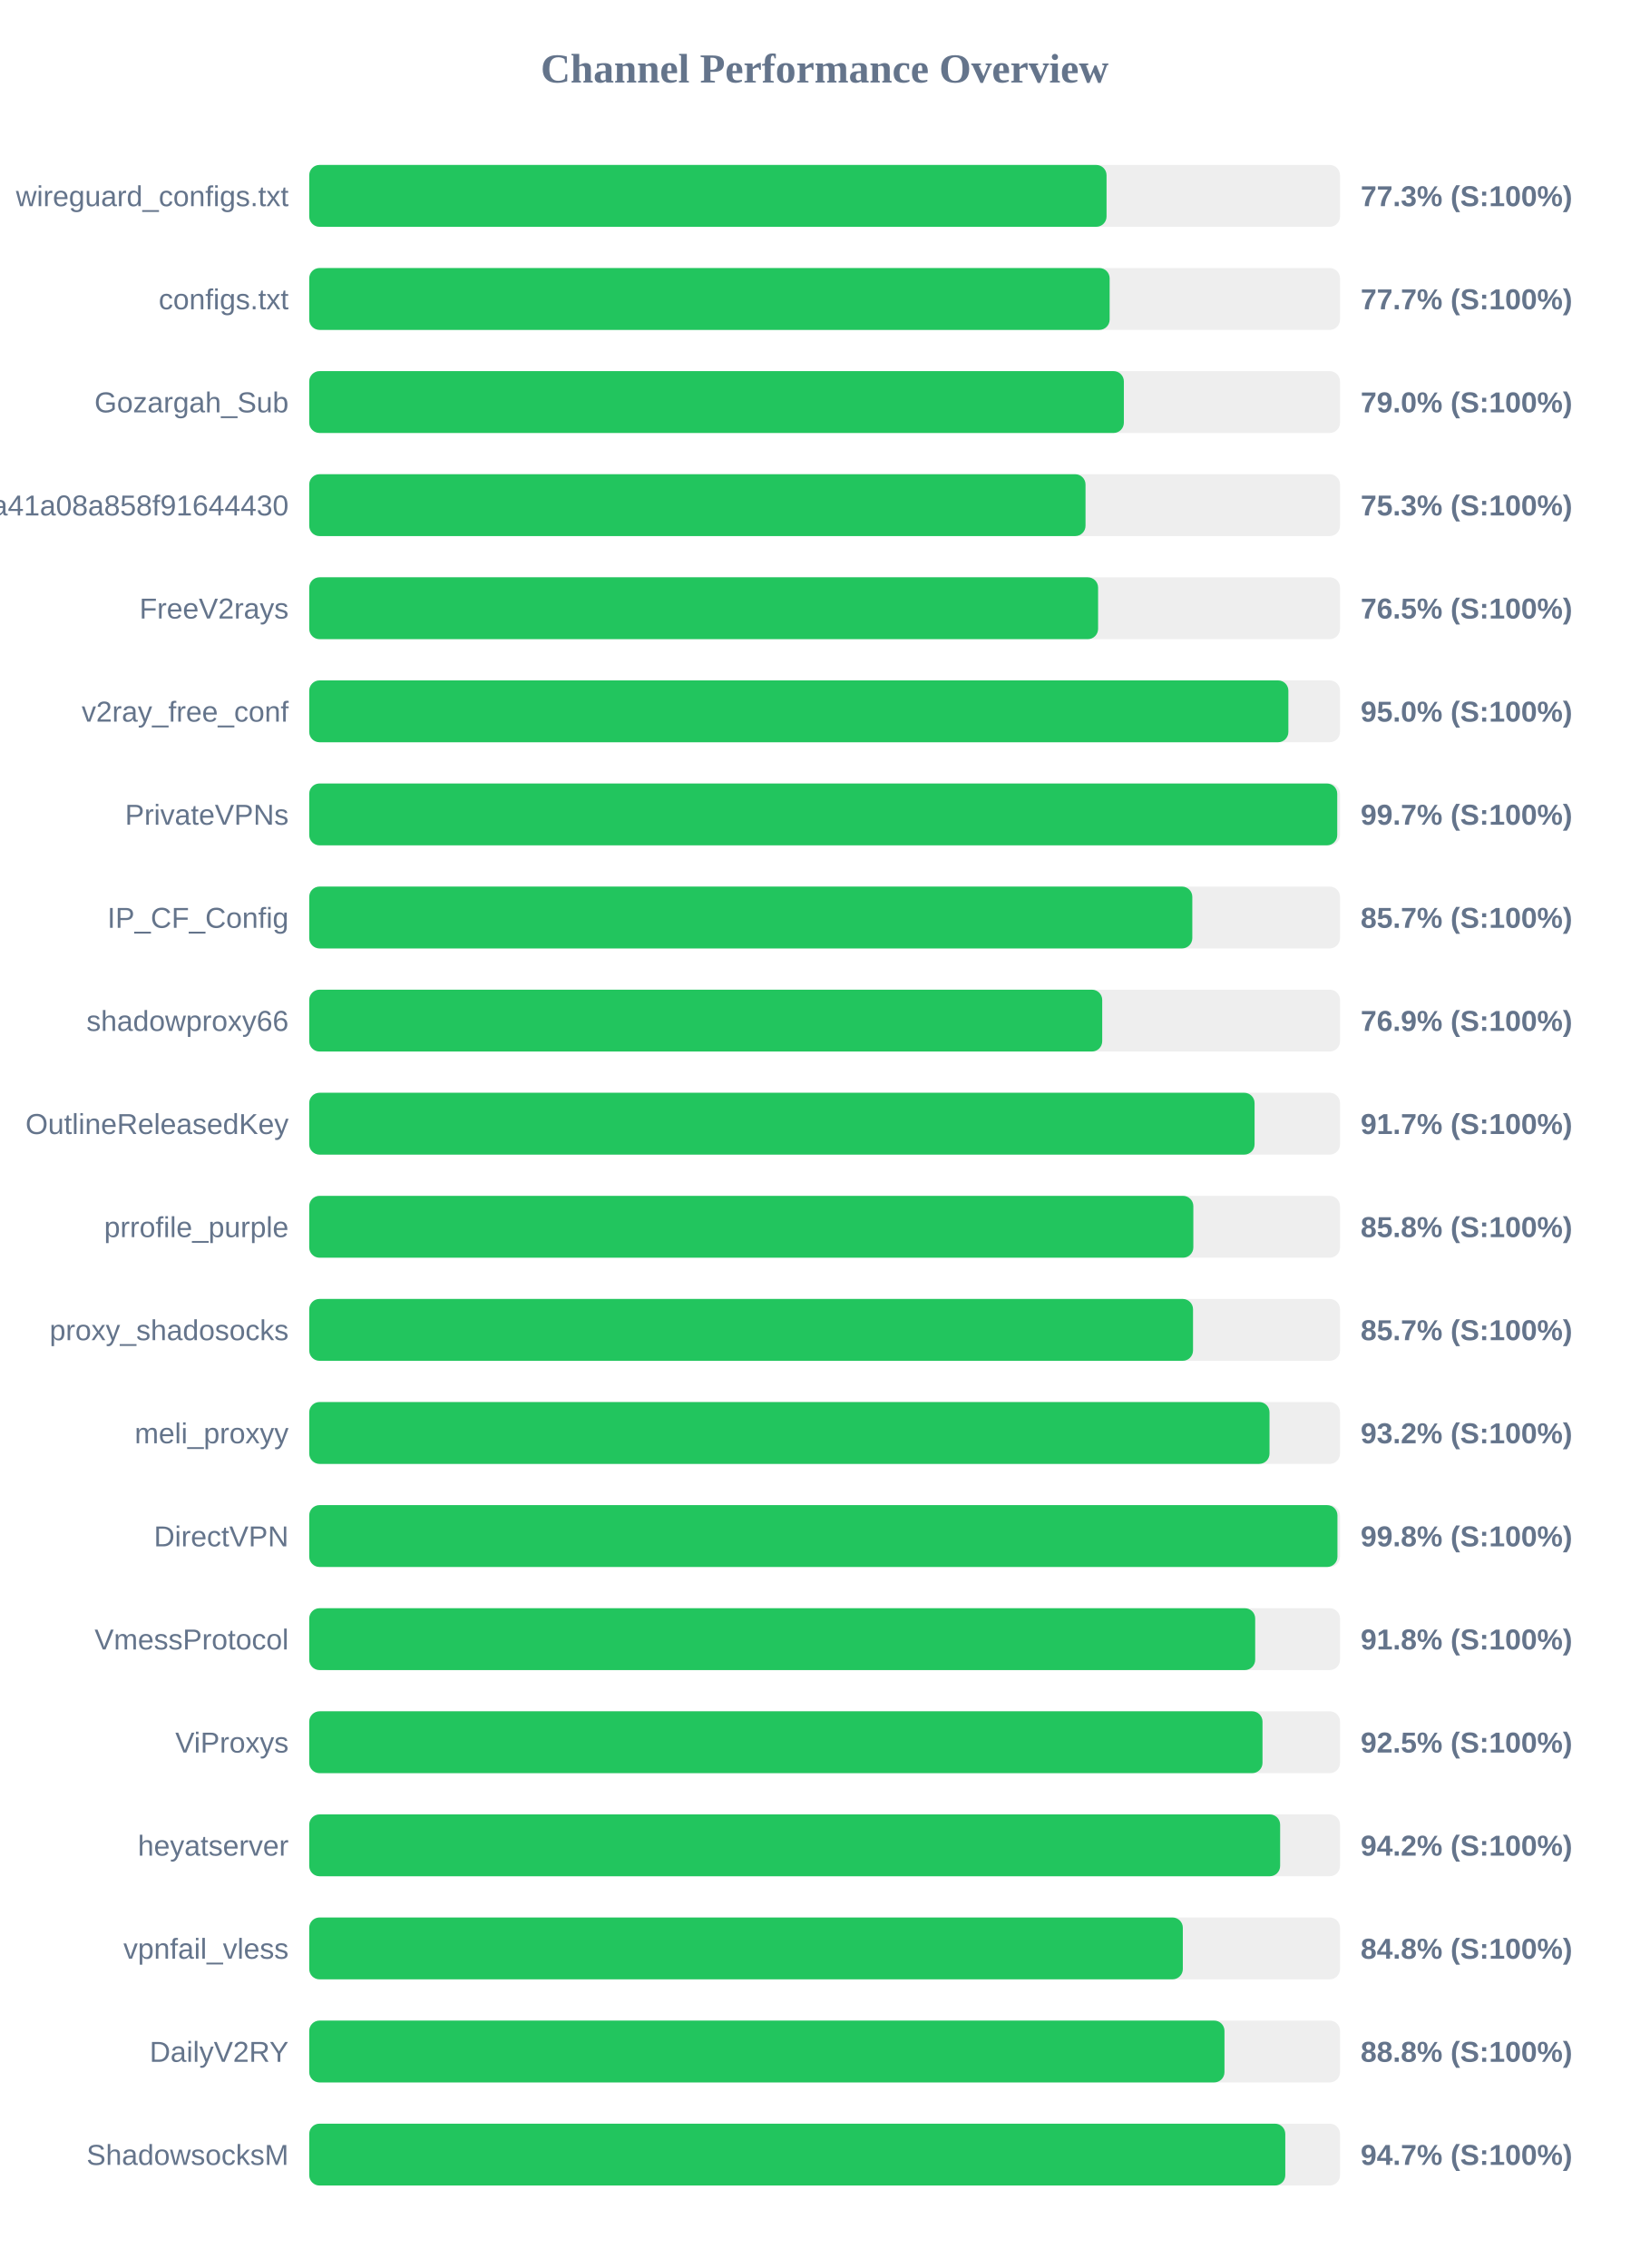
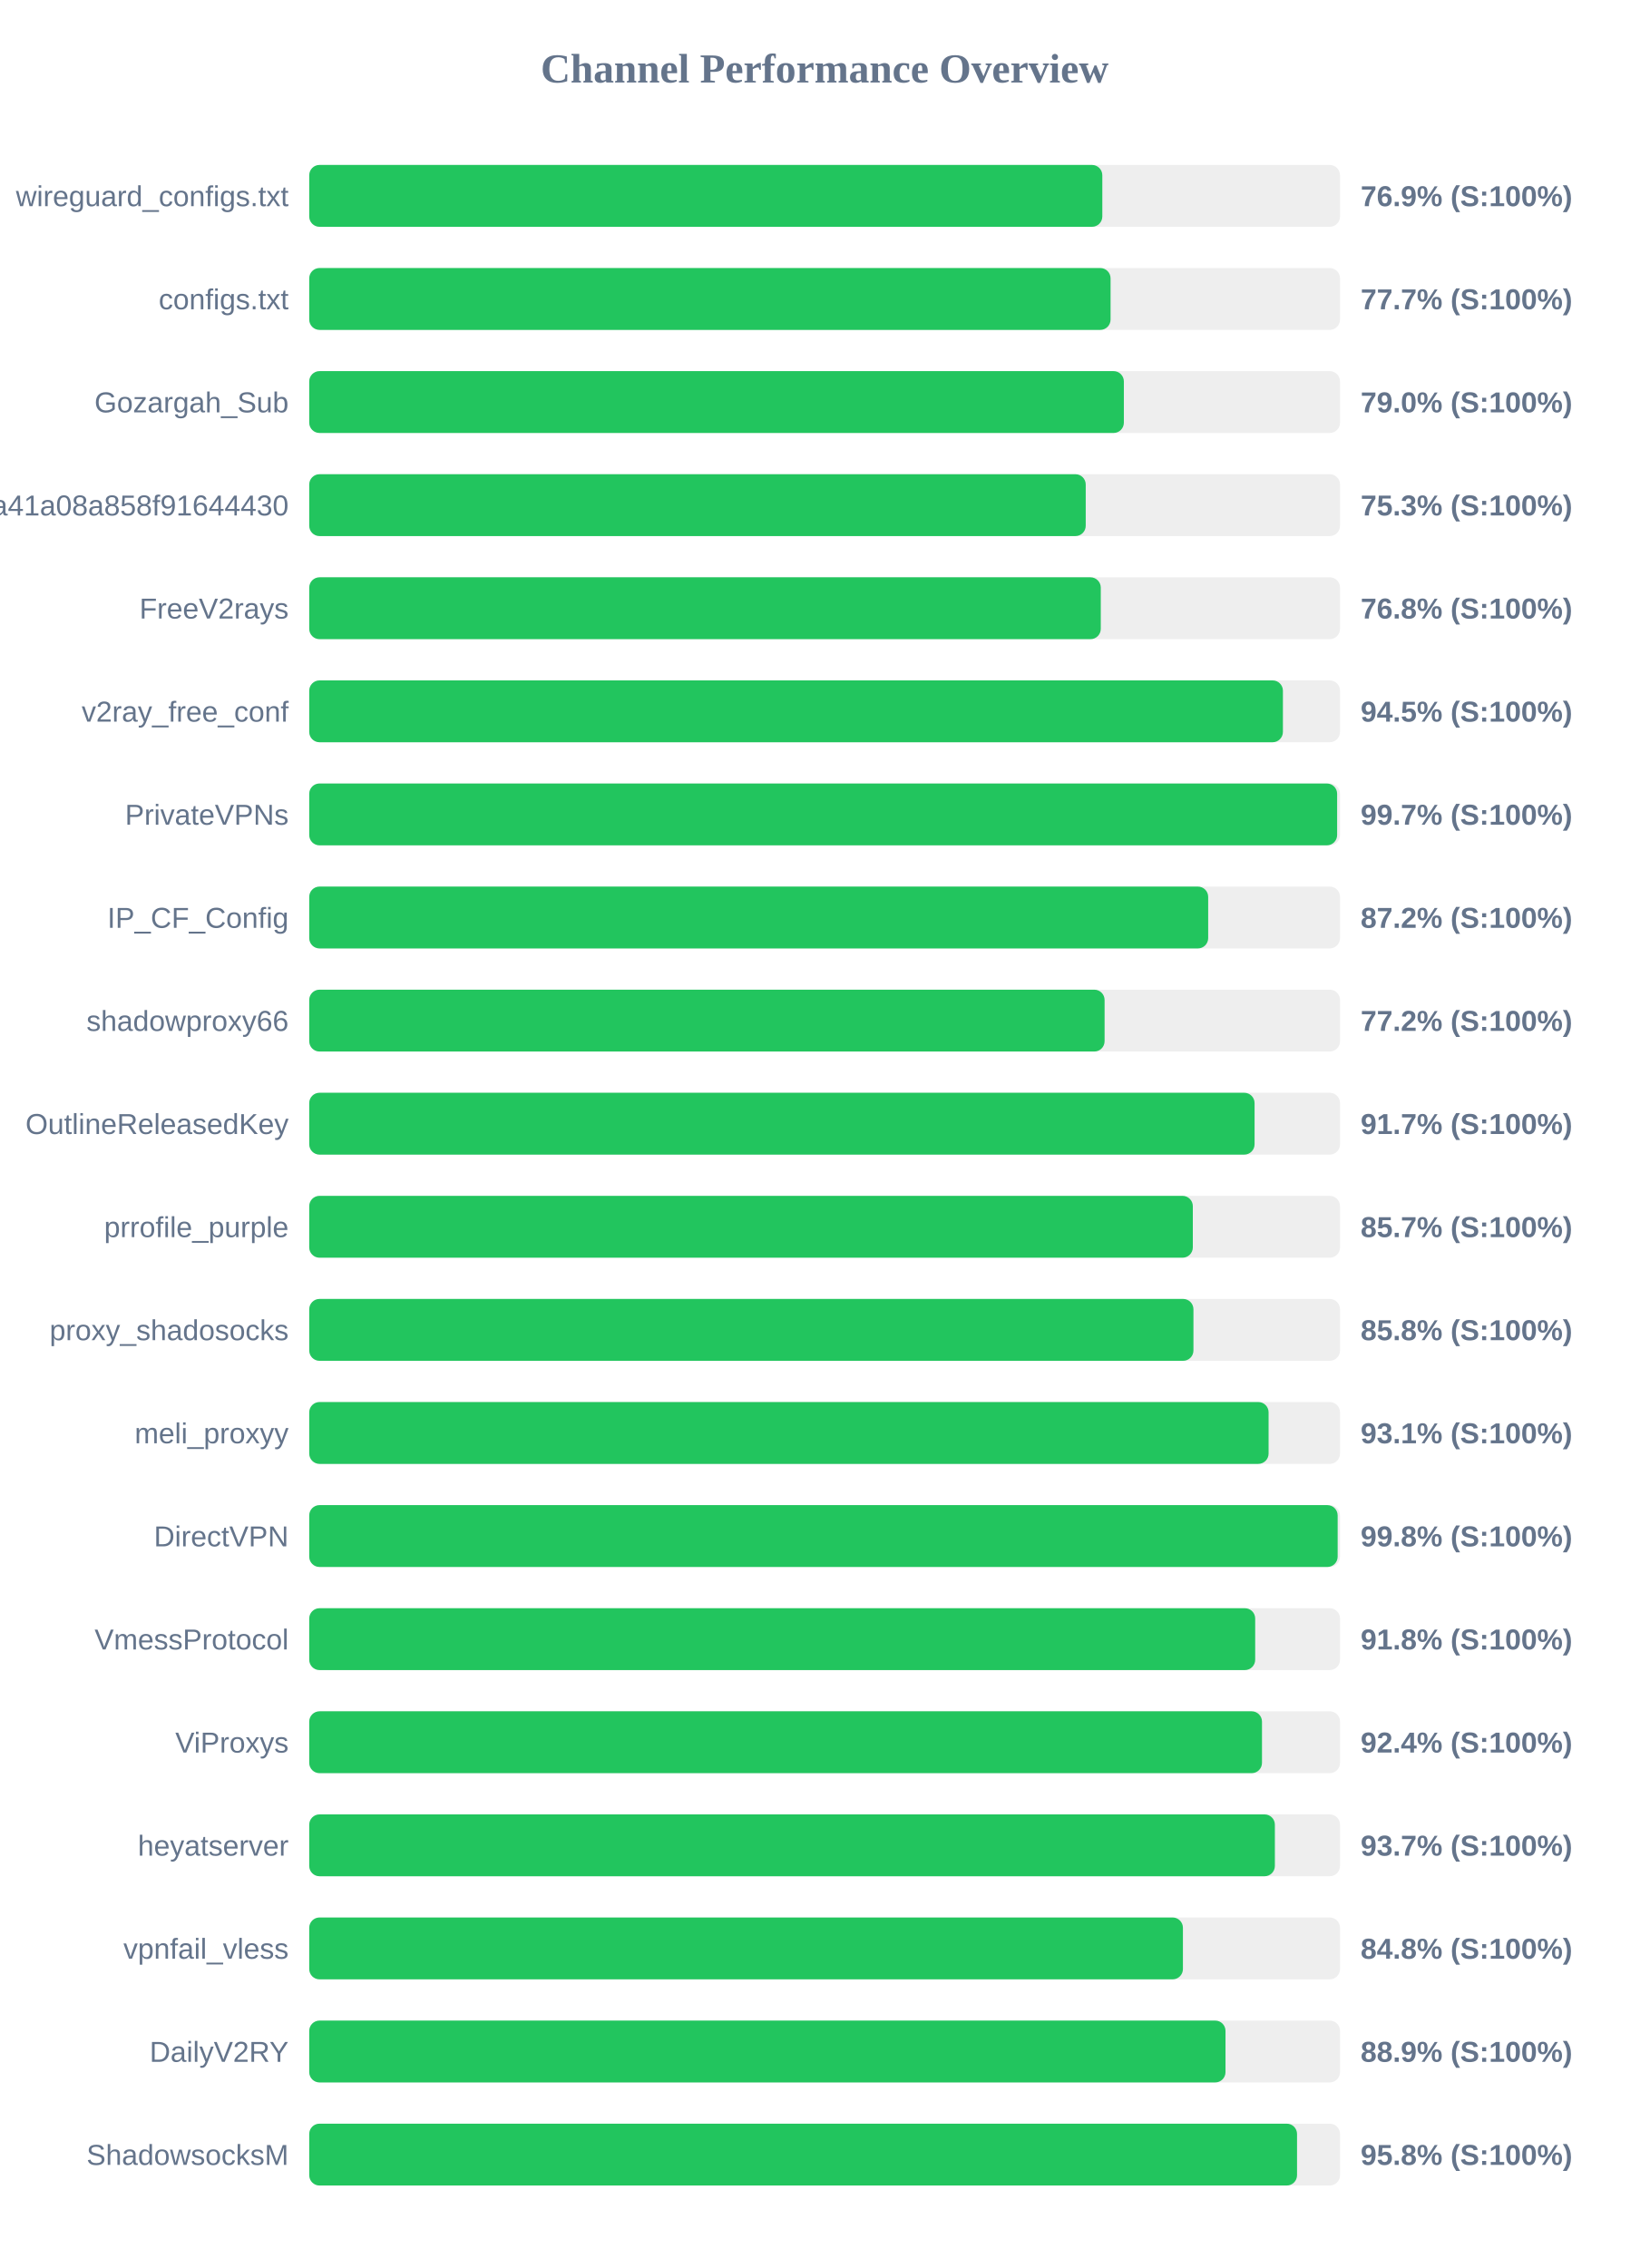
<svg xmlns="http://www.w3.org/2000/svg" width="800" height="1100" version="1.1">
  <style>
        .row { font: 14px Arial; fill: #64748b; }
        .score { font: bold 14px Arial; fill: #64748b; }
    </style>
  <text x="400" y="40" text-anchor="middle" font-size="20px" font-weight="bold" fill="#64748b">Channel Performance Overview</text>
  <rect x="150" y="80" width="500" height="30" fill="#eee" rx="5" />
-   <rect x="150" y="80" width="386.75" height="30" fill="#22c55e" rx="5" />
+   <rect x="150" y="80" width="384.7" height="30" fill="#22c55e" rx="5" />
  <text x="140" y="100" text-anchor="end" class="row">wireguard_configs.txt</text>
-   <text x="660" y="100" text-anchor="start" class="score">77.3% (S:100%)</text>
+   <text x="660" y="100" text-anchor="start" class="score">76.9% (S:100%)</text>
  <rect x="150" y="130" width="500" height="30" fill="#eee" rx="5" />
-   <rect x="150" y="130" width="388.25" height="30" fill="#22c55e" rx="5" />
+   <rect x="150" y="130" width="388.7" height="30" fill="#22c55e" rx="5" />
  <text x="140" y="150" text-anchor="end" class="row">configs.txt</text>
  <text x="660" y="150" text-anchor="start" class="score">77.7% (S:100%)</text>
  <rect x="150" y="180" width="500" height="30" fill="#eee" rx="5" />
  <rect x="150" y="180" width="395.15" height="30" fill="#22c55e" rx="5" />
  <text x="140" y="200" text-anchor="end" class="row">Gozargah_Sub</text>
  <text x="660" y="200" text-anchor="start" class="score">79.0% (S:100%)</text>
  <rect x="150" y="230" width="500" height="30" fill="#eee" rx="5" />
-   <rect x="150" y="230" width="376.55" height="30" fill="#22c55e" rx="5" />
+   <rect x="150" y="230" width="376.65" height="30" fill="#22c55e" rx="5" />
  <text x="140" y="250" text-anchor="end" class="row">subscribe?token=fed4ab7c582c2a41a08a858f91644430</text>
  <text x="660" y="250" text-anchor="start" class="score">75.3% (S:100%)</text>
  <rect x="150" y="280" width="500" height="30" fill="#eee" rx="5" />
-   <rect x="150" y="280" width="382.65" height="30" fill="#22c55e" rx="5" />
+   <rect x="150" y="280" width="383.95" height="30" fill="#22c55e" rx="5" />
  <text x="140" y="300" text-anchor="end" class="row">FreeV2rays</text>
-   <text x="660" y="300" text-anchor="start" class="score">76.5% (S:100%)</text>
+   <text x="660" y="300" text-anchor="start" class="score">76.8% (S:100%)</text>
  <rect x="150" y="330" width="500" height="30" fill="#eee" rx="5" />
-   <rect x="150" y="330" width="474.95" height="30" fill="#22c55e" rx="5" />
+   <rect x="150" y="330" width="472.3" height="30" fill="#22c55e" rx="5" />
  <text x="140" y="350" text-anchor="end" class="row">v2ray_free_conf</text>
-   <text x="660" y="350" text-anchor="start" class="score">95.0% (S:100%)</text>
+   <text x="660" y="350" text-anchor="start" class="score">94.5% (S:100%)</text>
  <rect x="150" y="380" width="500" height="30" fill="#eee" rx="5" />
-   <rect x="150" y="380" width="498.65" height="30" fill="#22c55e" rx="5" />
+   <rect x="150" y="380" width="498.6" height="30" fill="#22c55e" rx="5" />
  <text x="140" y="400" text-anchor="end" class="row">PrivateVPNs</text>
  <text x="660" y="400" text-anchor="start" class="score">99.7% (S:100%)</text>
  <rect x="150" y="430" width="500" height="30" fill="#eee" rx="5" />
-   <rect x="150" y="430" width="428.35" height="30" fill="#22c55e" rx="5" />
+   <rect x="150" y="430" width="436.05" height="30" fill="#22c55e" rx="5" />
  <text x="140" y="450" text-anchor="end" class="row">IP_CF_Config</text>
-   <text x="660" y="450" text-anchor="start" class="score">85.7% (S:100%)</text>
+   <text x="660" y="450" text-anchor="start" class="score">87.2% (S:100%)</text>
  <rect x="150" y="480" width="500" height="30" fill="#eee" rx="5" />
-   <rect x="150" y="480" width="384.65" height="30" fill="#22c55e" rx="5" />
+   <rect x="150" y="480" width="385.8" height="30" fill="#22c55e" rx="5" />
  <text x="140" y="500" text-anchor="end" class="row">shadowproxy66</text>
-   <text x="660" y="500" text-anchor="start" class="score">76.9% (S:100%)</text>
+   <text x="660" y="500" text-anchor="start" class="score">77.2% (S:100%)</text>
  <rect x="150" y="530" width="500" height="30" fill="#eee" rx="5" />
  <rect x="150" y="530" width="458.55" height="30" fill="#22c55e" rx="5" />
  <text x="140" y="550" text-anchor="end" class="row">OutlineReleasedKey</text>
  <text x="660" y="550" text-anchor="start" class="score">91.7% (S:100%)</text>
  <rect x="150" y="580" width="500" height="30" fill="#eee" rx="5" />
-   <rect x="150" y="580" width="428.85" height="30" fill="#22c55e" rx="5" />
+   <rect x="150" y="580" width="428.6" height="30" fill="#22c55e" rx="5" />
  <text x="140" y="600" text-anchor="end" class="row">prrofile_purple</text>
-   <text x="660" y="600" text-anchor="start" class="score">85.8% (S:100%)</text>
+   <text x="660" y="600" text-anchor="start" class="score">85.7% (S:100%)</text>
  <rect x="150" y="630" width="500" height="30" fill="#eee" rx="5" />
-   <rect x="150" y="630" width="428.7" height="30" fill="#22c55e" rx="5" />
+   <rect x="150" y="630" width="428.9" height="30" fill="#22c55e" rx="5" />
  <text x="140" y="650" text-anchor="end" class="row">proxy_shadosocks</text>
-   <text x="660" y="650" text-anchor="start" class="score">85.7% (S:100%)</text>
+   <text x="660" y="650" text-anchor="start" class="score">85.8% (S:100%)</text>
  <rect x="150" y="680" width="500" height="30" fill="#eee" rx="5" />
-   <rect x="150" y="680" width="465.8" height="30" fill="#22c55e" rx="5" />
+   <rect x="150" y="680" width="465.35" height="30" fill="#22c55e" rx="5" />
  <text x="140" y="700" text-anchor="end" class="row">meli_proxyy</text>
-   <text x="660" y="700" text-anchor="start" class="score">93.2% (S:100%)</text>
+   <text x="660" y="700" text-anchor="start" class="score">93.1% (S:100%)</text>
  <rect x="150" y="730" width="500" height="30" fill="#eee" rx="5" />
-   <rect x="150" y="730" width="498.75" height="30" fill="#22c55e" rx="5" />
+   <rect x="150" y="730" width="498.85" height="30" fill="#22c55e" rx="5" />
  <text x="140" y="750" text-anchor="end" class="row">DirectVPN</text>
  <text x="660" y="750" text-anchor="start" class="score">99.8% (S:100%)</text>
  <rect x="150" y="780" width="500" height="30" fill="#eee" rx="5" />
  <rect x="150" y="780" width="458.85" height="30" fill="#22c55e" rx="5" />
  <text x="140" y="800" text-anchor="end" class="row">VmessProtocol</text>
  <text x="660" y="800" text-anchor="start" class="score">91.8% (S:100%)</text>
  <rect x="150" y="830" width="500" height="30" fill="#eee" rx="5" />
-   <rect x="150" y="830" width="462.4" height="30" fill="#22c55e" rx="5" />
+   <rect x="150" y="830" width="462.15" height="30" fill="#22c55e" rx="5" />
  <text x="140" y="850" text-anchor="end" class="row">ViProxys</text>
-   <text x="660" y="850" text-anchor="start" class="score">92.5% (S:100%)</text>
+   <text x="660" y="850" text-anchor="start" class="score">92.4% (S:100%)</text>
  <rect x="150" y="880" width="500" height="30" fill="#eee" rx="5" />
-   <rect x="150" y="880" width="470.95" height="30" fill="#22c55e" rx="5" />
+   <rect x="150" y="880" width="468.4" height="30" fill="#22c55e" rx="5" />
  <text x="140" y="900" text-anchor="end" class="row">heyatserver</text>
-   <text x="660" y="900" text-anchor="start" class="score">94.2% (S:100%)</text>
+   <text x="660" y="900" text-anchor="start" class="score">93.7% (S:100%)</text>
  <rect x="150" y="930" width="500" height="30" fill="#eee" rx="5" />
-   <rect x="150" y="930" width="423.75" height="30" fill="#22c55e" rx="5" />
+   <rect x="150" y="930" width="423.8" height="30" fill="#22c55e" rx="5" />
  <text x="140" y="950" text-anchor="end" class="row">vpnfail_vless</text>
  <text x="660" y="950" text-anchor="start" class="score">84.8% (S:100%)</text>
  <rect x="150" y="980" width="500" height="30" fill="#eee" rx="5" />
-   <rect x="150" y="980" width="443.95" height="30" fill="#22c55e" rx="5" />
+   <rect x="150" y="980" width="444.45" height="30" fill="#22c55e" rx="5" />
  <text x="140" y="1000" text-anchor="end" class="row">DailyV2RY</text>
-   <text x="660" y="1000" text-anchor="start" class="score">88.8% (S:100%)</text>
+   <text x="660" y="1000" text-anchor="start" class="score">88.9% (S:100%)</text>
  <rect x="150" y="1030" width="500" height="30" fill="#eee" rx="5" />
-   <rect x="150" y="1030" width="473.45" height="30" fill="#22c55e" rx="5" />
+   <rect x="150" y="1030" width="479.15" height="30" fill="#22c55e" rx="5" />
  <text x="140" y="1050" text-anchor="end" class="row">ShadowsocksM</text>
-   <text x="660" y="1050" text-anchor="start" class="score">94.7% (S:100%)</text>
+   <text x="660" y="1050" text-anchor="start" class="score">95.8% (S:100%)</text>
</svg>
